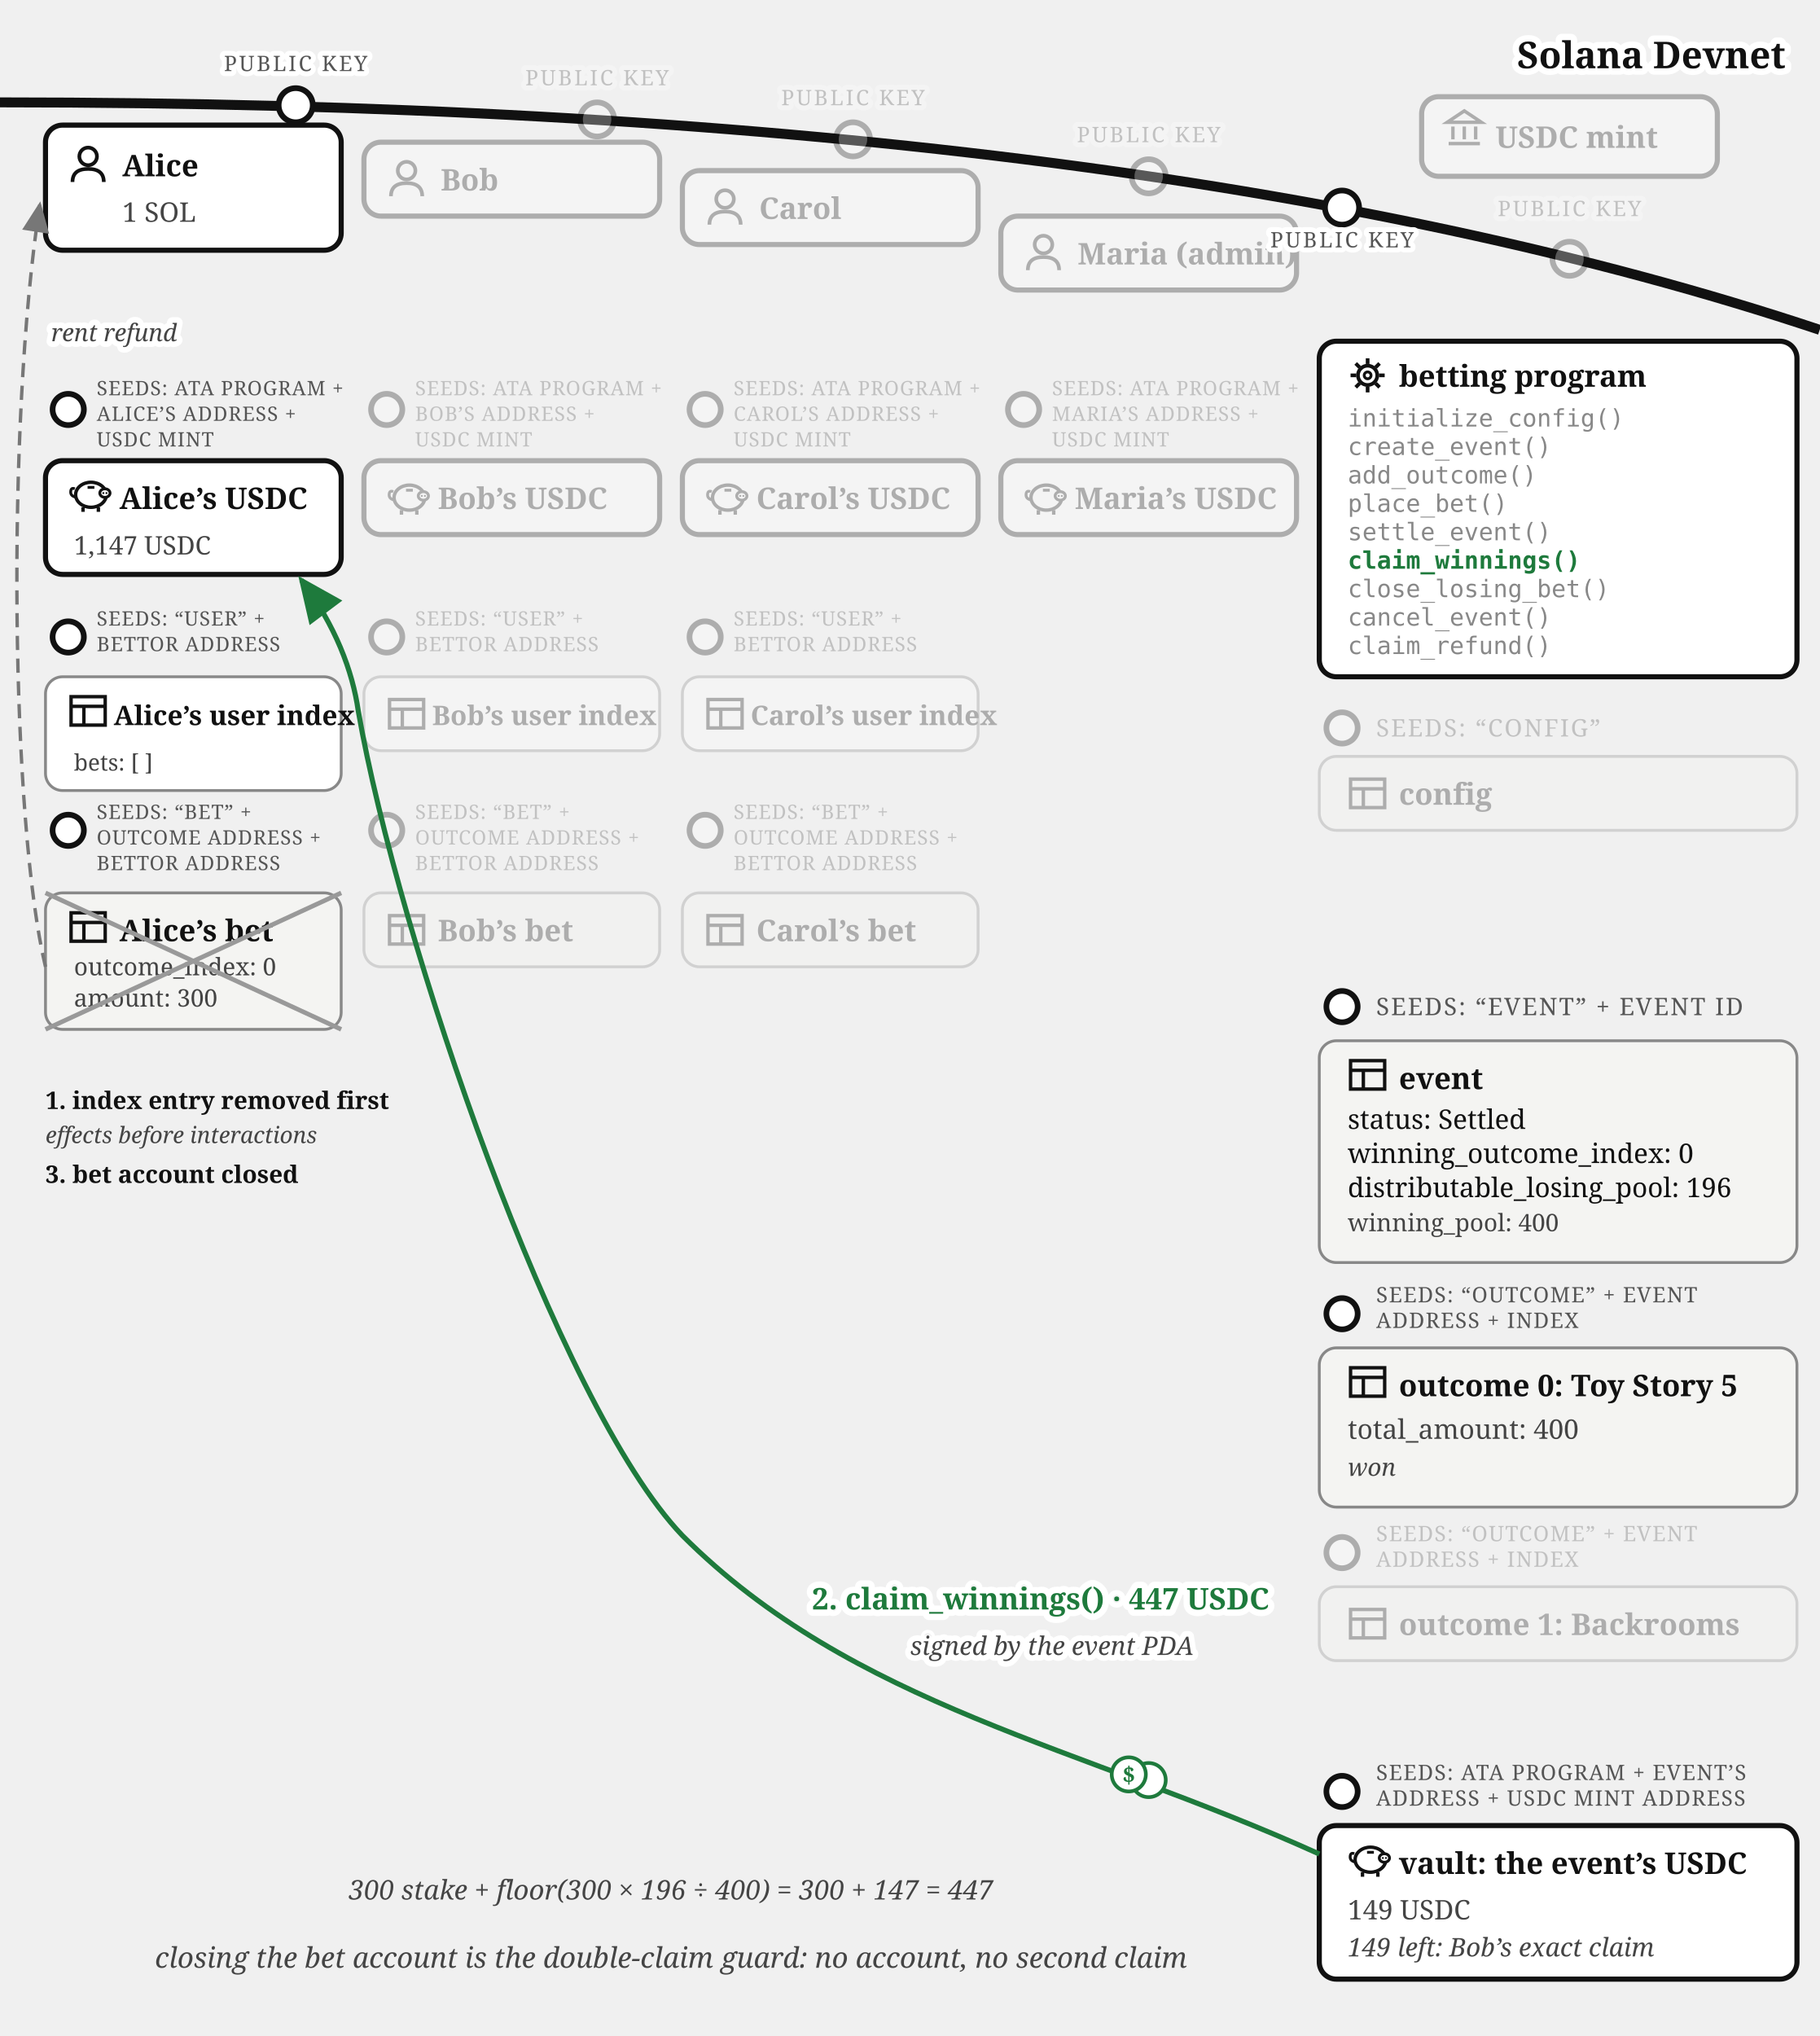
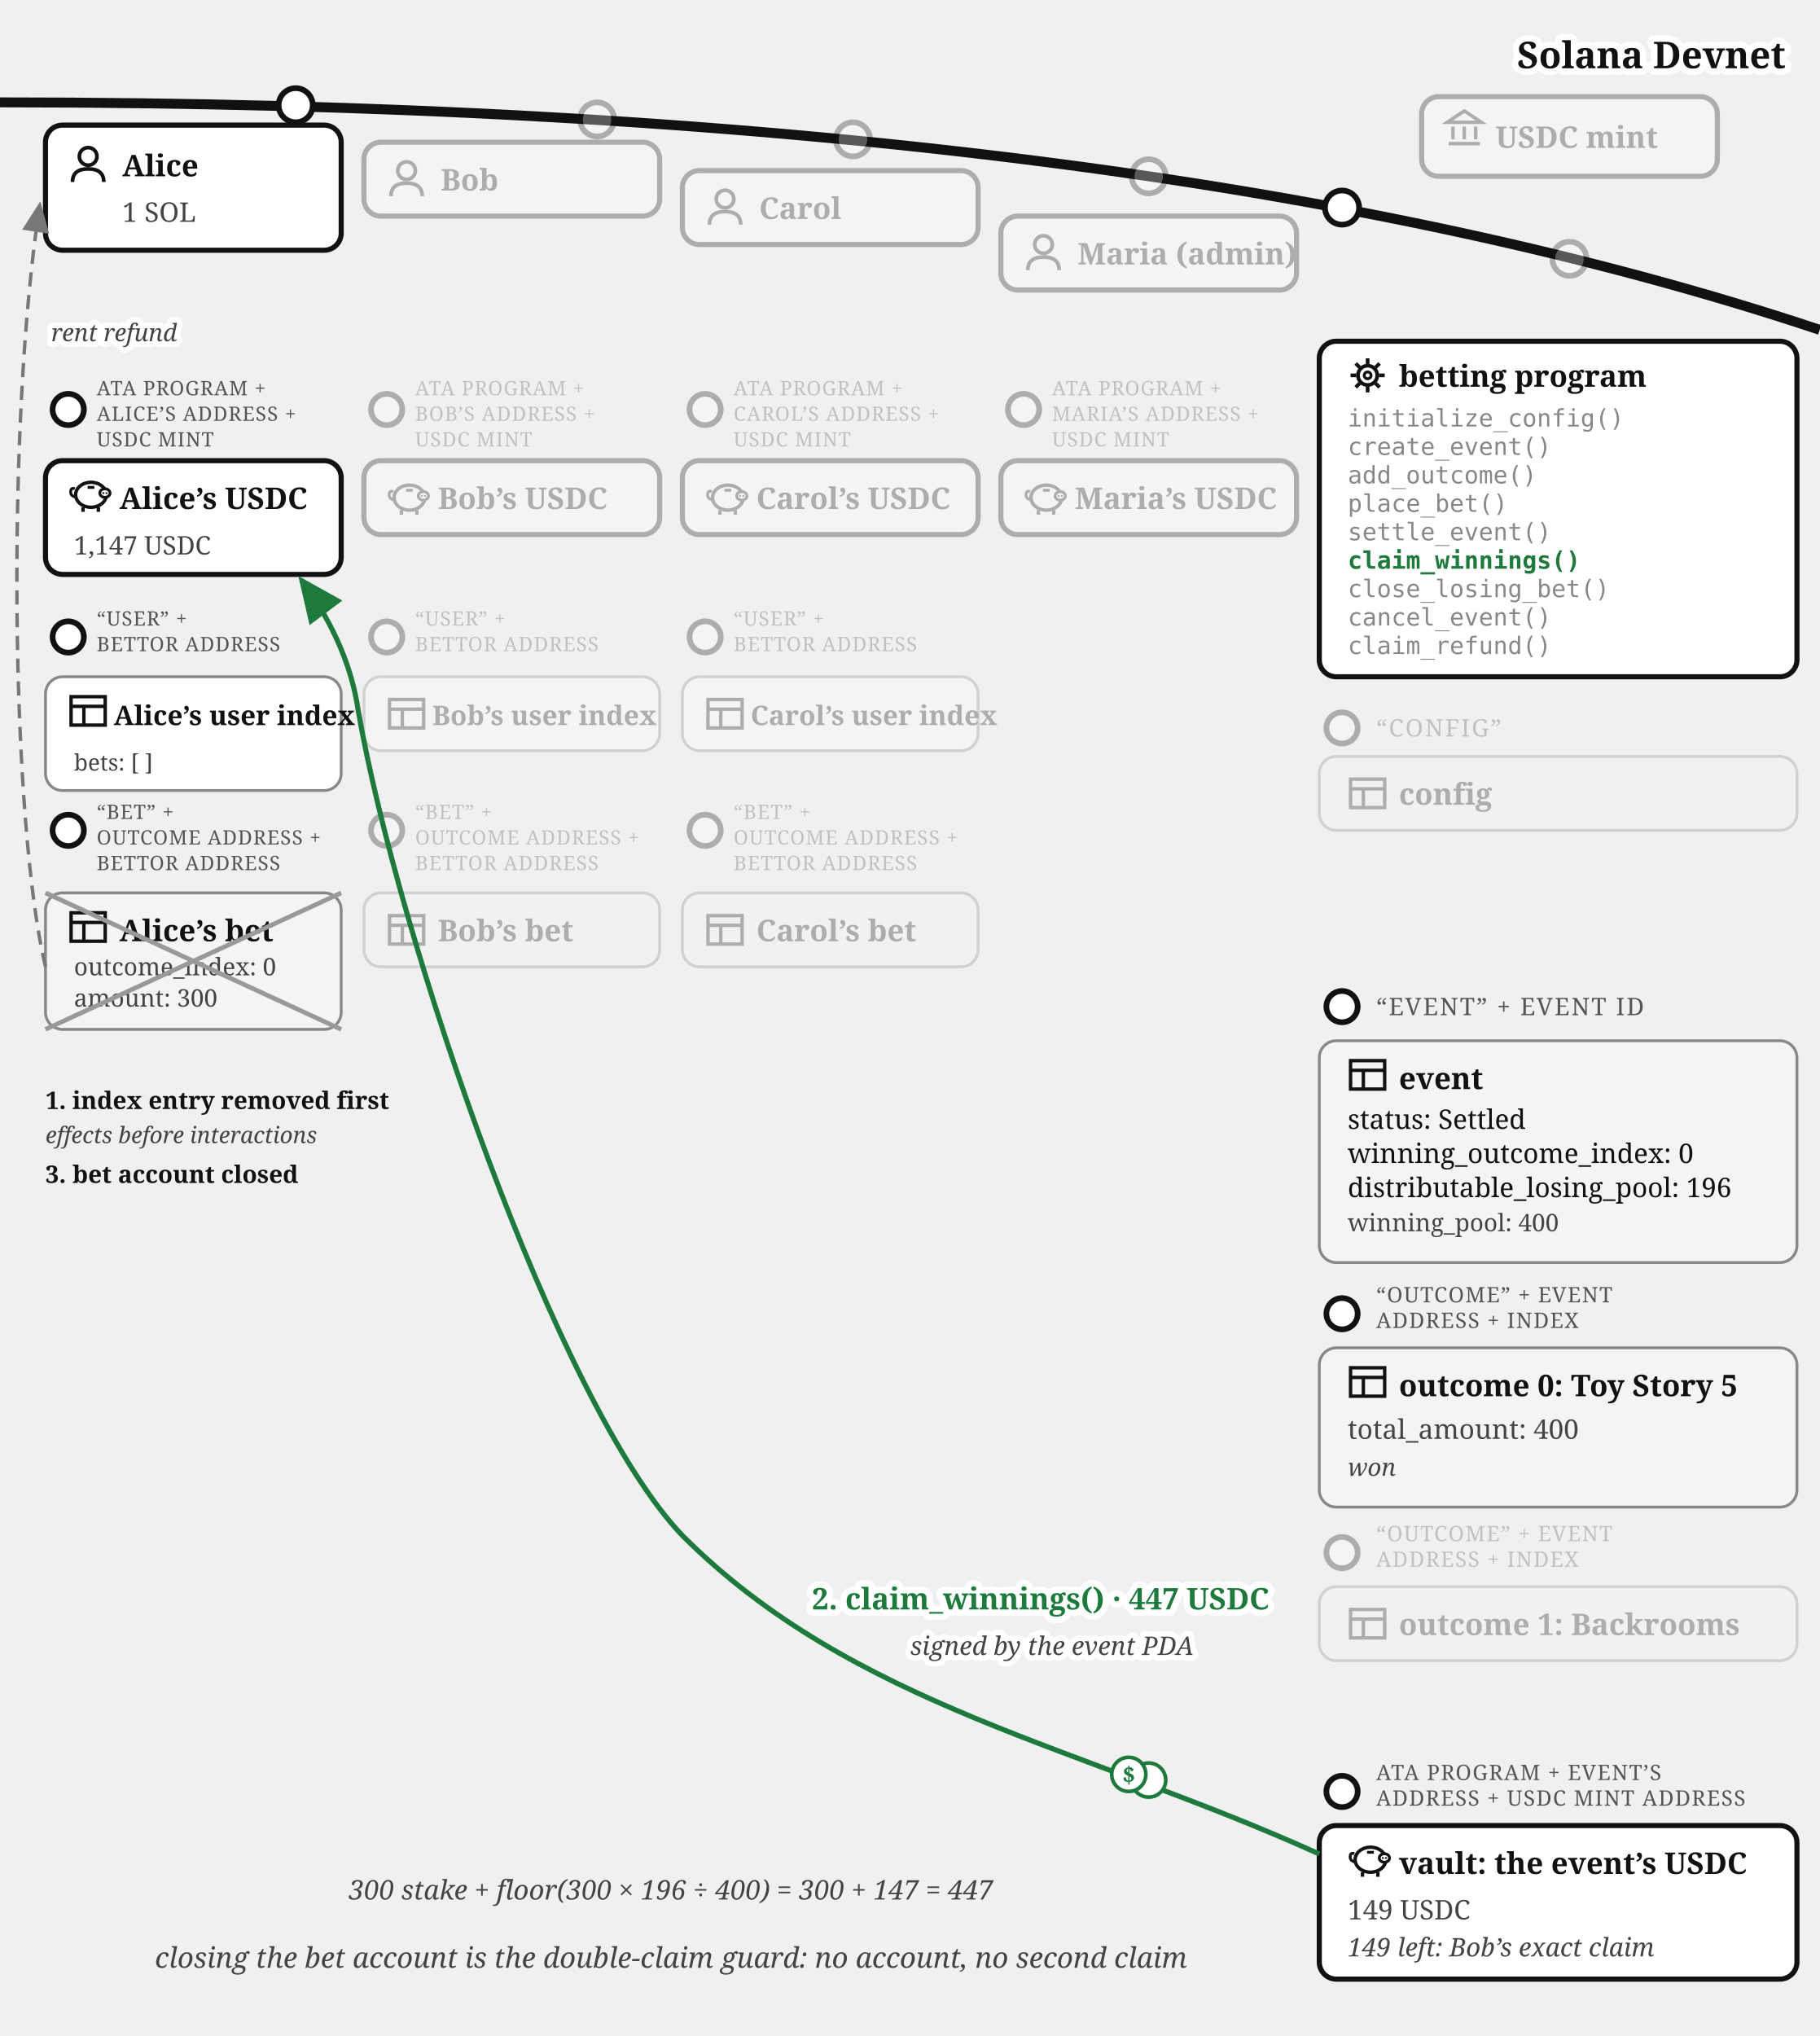
<svg xmlns="http://www.w3.org/2000/svg" viewBox="0 0 640 716" font-family="Georgia, serif" fill="#111">
  <defs>
    <marker id="betting-claim-arr" markerWidth="9" markerHeight="8" refX="8" refY="4" orient="auto">
      <path d="M0,0 L9,4 L0,8 z" fill="#1e7a3c" />
    </marker>
    <marker id="betting-claim-arrg" markerWidth="9" markerHeight="8" refX="8" refY="4" orient="auto">
      <path d="M0,0 L9,4 L0,8 z" fill="#777" />
    </marker>
  </defs>
  <path d="M 0,36 Q 400,36 640,116" fill="none" stroke="#111" stroke-width="3.5" />
  <text stroke="#fff" stroke-width="4.5" paint-order="stroke" stroke-linejoin="round" x="628" y="24" font-size="13" font-weight="bold" text-anchor="end">Solana Devnet</text>
  <g opacity="0.3">
    <circle cx="552" cy="91" r="6" fill="#fff" stroke="#111" stroke-width="2" />
-     <text stroke="#fff" stroke-width="3.5" paint-order="stroke" stroke-linejoin="round" x="552" y="76" font-size="7.5" letter-spacing="0.8" fill="#555" text-anchor="middle">PUBLIC KEY</text>
    <rect x="500" y="34" width="104" height="28" rx="6" fill="#fff" stroke="#111" stroke-width="1.8" />
    <g transform="translate(508,38)" stroke="#111" stroke-width="1.2" fill="none">
      <path d="M 1,5 L 7,1 L 13,5 Z" />
      <line x1="3" y1="6.5" x2="3" y2="11" />
      <line x1="7" y1="6.5" x2="7" y2="11" />
      <line x1="11" y1="6.5" x2="11" y2="11" />
      <line x1="1.5" y1="12.5" x2="12.5" y2="12.5" />
    </g>
    <text x="526" y="52" font-size="10.5" font-weight="bold">USDC mint</text>
  </g>
  <g>
    <circle cx="104" cy="37" r="6" fill="#fff" stroke="#111" stroke-width="2" />
-     <text stroke="#fff" stroke-width="3.5" paint-order="stroke" stroke-linejoin="round" x="104" y="25" font-size="7.5" letter-spacing="0.8" fill="#555" text-anchor="middle">PUBLIC KEY</text>
    <rect x="16" y="44" width="104" height="44" rx="6" fill="#fff" stroke="#111" stroke-width="1.8" />
    <g transform="translate(24,51)">
      <circle cx="7" cy="4" r="3.1" fill="none" stroke="#111" stroke-width="1.3" />
      <path d="M 1.5,13 Q 1.5,8.4 7,8.4 Q 12.5,8.4 12.5,13" fill="none" stroke="#111" stroke-width="1.3" />
    </g>
    <text x="43" y="62" font-size="10.5" font-weight="bold">Alice</text>
    <text x="43" y="78" font-size="9.5" fill="#444">1 SOL</text>
  </g>
  <g opacity="0.3">
    <circle cx="210" cy="42" r="6" fill="#fff" stroke="#111" stroke-width="2" />
-     <text stroke="#fff" stroke-width="3.5" paint-order="stroke" stroke-linejoin="round" x="210" y="30" font-size="7.5" letter-spacing="0.8" fill="#555" text-anchor="middle">PUBLIC KEY</text>
    <rect x="128" y="50" width="104" height="26" rx="6" fill="#fff" stroke="#111" stroke-width="1.8" />
    <g transform="translate(136,56)">
      <circle cx="7" cy="4" r="3.1" fill="none" stroke="#111" stroke-width="1.3" />
      <path d="M 1.5,13 Q 1.5,8.4 7,8.4 Q 12.5,8.4 12.5,13" fill="none" stroke="#111" stroke-width="1.3" />
    </g>
    <text x="155" y="67" font-size="10.5" font-weight="bold">Bob</text>
  </g>
  <g opacity="0.3">
    <circle cx="300" cy="49" r="6" fill="#fff" stroke="#111" stroke-width="2" />
-     <text stroke="#fff" stroke-width="3.5" paint-order="stroke" stroke-linejoin="round" x="300" y="37" font-size="7.5" letter-spacing="0.8" fill="#555" text-anchor="middle">PUBLIC KEY</text>
    <rect x="240" y="60" width="104" height="26" rx="6" fill="#fff" stroke="#111" stroke-width="1.8" />
    <g transform="translate(248,66)">
      <circle cx="7" cy="4" r="3.1" fill="none" stroke="#111" stroke-width="1.3" />
      <path d="M 1.5,13 Q 1.5,8.4 7,8.4 Q 12.5,8.4 12.5,13" fill="none" stroke="#111" stroke-width="1.3" />
    </g>
    <text x="267" y="77" font-size="10.5" font-weight="bold">Carol</text>
  </g>
  <g opacity="0.3">
    <circle cx="404" cy="62" r="6" fill="#fff" stroke="#111" stroke-width="2" />
-     <text stroke="#fff" stroke-width="3.5" paint-order="stroke" stroke-linejoin="round" x="404" y="50" font-size="7.5" letter-spacing="0.8" fill="#555" text-anchor="middle">PUBLIC KEY</text>
    <rect x="352" y="76" width="104" height="26" rx="6" fill="#fff" stroke="#111" stroke-width="1.8" />
    <g transform="translate(360,82)">
      <circle cx="7" cy="4" r="3.1" fill="none" stroke="#111" stroke-width="1.3" />
      <path d="M 1.5,13 Q 1.5,8.4 7,8.4 Q 12.5,8.4 12.5,13" fill="none" stroke="#111" stroke-width="1.3" />
    </g>
    <text x="379" y="93" font-size="10.5" font-weight="bold">Maria (admin)</text>
  </g>
  <g>
    <circle cx="24" cy="144" r="5.5" fill="#fff" stroke="#111" stroke-width="2" />
-     <text x="34" y="139" font-size="7" letter-spacing="0.3" fill="#555">SEEDS: ATA PROGRAM +</text>
+     <text x="34" y="139" font-size="7" letter-spacing="0.3" fill="#555">ATA PROGRAM +</text>
    <text x="34" y="148" font-size="7" letter-spacing="0.3" fill="#555">ALICE’S ADDRESS +</text>
    <text x="34" y="157" font-size="7" letter-spacing="0.3" fill="#555">USDC MINT</text>
    <rect x="16" y="162" width="104" height="40" rx="6" fill="#fff" stroke="#111" stroke-width="1.8" />
    <g transform="translate(24,167)">
      <path d="M 2.6,7.8 Q 0.6,7.4 0.9,5.6 Q 1.1,4.4 2.3,4.9" fill="none" stroke="#111" stroke-width="1" />
      <ellipse cx="8" cy="7" rx="5.4" ry="4.4" fill="none" stroke="#111" stroke-width="1.2" />
      <ellipse cx="12.9" cy="6.4" rx="1.8" ry="1.5" fill="#fff" stroke="#111" stroke-width="1" />
      <circle cx="12.35" cy="6.4" r="0.35" fill="#111" />
      <circle cx="13.45" cy="6.4" r="0.35" fill="#111" />
      <line x1="5.2" y1="11.4" x2="5.2" y2="13" stroke="#111" stroke-width="1.2" />
      <line x1="10.6" y1="11.4" x2="10.6" y2="13" stroke="#111" stroke-width="1.2" />
      <line x1="6.8" y1="4.4" x2="9.2" y2="4.4" stroke="#111" stroke-width="1" />
    </g>
    <text x="42" y="179" font-size="10.5" font-weight="bold">Alice’s USDC</text>
    <text x="26" y="195" font-size="9" fill="#444">1,147 USDC</text>
  </g>
  <g opacity="0.3">
    <circle cx="136" cy="144" r="5.5" fill="#fff" stroke="#111" stroke-width="2" />
-     <text x="146" y="139" font-size="7" letter-spacing="0.3" fill="#555">SEEDS: ATA PROGRAM +</text>
+     <text x="146" y="139" font-size="7" letter-spacing="0.3" fill="#555">ATA PROGRAM +</text>
    <text x="146" y="148" font-size="7" letter-spacing="0.3" fill="#555">BOB’S ADDRESS +</text>
    <text x="146" y="157" font-size="7" letter-spacing="0.3" fill="#555">USDC MINT</text>
    <rect x="128" y="162" width="104" height="26" rx="6" fill="#fff" stroke="#111" stroke-width="1.8" />
    <g transform="translate(136,168)">
      <path d="M 2.6,7.8 Q 0.6,7.4 0.9,5.6 Q 1.1,4.4 2.3,4.9" fill="none" stroke="#111" stroke-width="1" />
      <ellipse cx="8" cy="7" rx="5.4" ry="4.4" fill="none" stroke="#111" stroke-width="1.2" />
      <ellipse cx="12.9" cy="6.4" rx="1.8" ry="1.5" fill="#fff" stroke="#111" stroke-width="1" />
      <circle cx="12.35" cy="6.4" r="0.35" fill="#111" />
      <circle cx="13.45" cy="6.4" r="0.35" fill="#111" />
      <line x1="5.2" y1="11.4" x2="5.2" y2="13" stroke="#111" stroke-width="1.2" />
      <line x1="10.6" y1="11.4" x2="10.6" y2="13" stroke="#111" stroke-width="1.2" />
      <line x1="6.8" y1="4.4" x2="9.2" y2="4.4" stroke="#111" stroke-width="1" />
    </g>
    <text x="154" y="179" font-size="10.5" font-weight="bold">Bob’s USDC</text>
  </g>
  <g opacity="0.3">
    <circle cx="248" cy="144" r="5.5" fill="#fff" stroke="#111" stroke-width="2" />
-     <text x="258" y="139" font-size="7" letter-spacing="0.3" fill="#555">SEEDS: ATA PROGRAM +</text>
+     <text x="258" y="139" font-size="7" letter-spacing="0.3" fill="#555">ATA PROGRAM +</text>
    <text x="258" y="148" font-size="7" letter-spacing="0.3" fill="#555">CAROL’S ADDRESS +</text>
    <text x="258" y="157" font-size="7" letter-spacing="0.3" fill="#555">USDC MINT</text>
    <rect x="240" y="162" width="104" height="26" rx="6" fill="#fff" stroke="#111" stroke-width="1.8" />
    <g transform="translate(248,168)">
      <path d="M 2.6,7.8 Q 0.6,7.4 0.9,5.6 Q 1.1,4.4 2.3,4.9" fill="none" stroke="#111" stroke-width="1" />
      <ellipse cx="8" cy="7" rx="5.4" ry="4.4" fill="none" stroke="#111" stroke-width="1.2" />
      <ellipse cx="12.9" cy="6.4" rx="1.8" ry="1.5" fill="#fff" stroke="#111" stroke-width="1" />
      <circle cx="12.35" cy="6.4" r="0.35" fill="#111" />
      <circle cx="13.45" cy="6.4" r="0.35" fill="#111" />
      <line x1="5.2" y1="11.4" x2="5.2" y2="13" stroke="#111" stroke-width="1.2" />
      <line x1="10.6" y1="11.4" x2="10.6" y2="13" stroke="#111" stroke-width="1.2" />
      <line x1="6.8" y1="4.4" x2="9.2" y2="4.4" stroke="#111" stroke-width="1" />
    </g>
    <text x="266" y="179" font-size="10.5" font-weight="bold">Carol’s USDC</text>
  </g>
  <g opacity="0.3">
    <circle cx="360" cy="144" r="5.5" fill="#fff" stroke="#111" stroke-width="2" />
-     <text x="370" y="139" font-size="7" letter-spacing="0.3" fill="#555">SEEDS: ATA PROGRAM +</text>
+     <text x="370" y="139" font-size="7" letter-spacing="0.3" fill="#555">ATA PROGRAM +</text>
    <text x="370" y="148" font-size="7" letter-spacing="0.3" fill="#555">MARIA’S ADDRESS +</text>
    <text x="370" y="157" font-size="7" letter-spacing="0.3" fill="#555">USDC MINT</text>
    <rect x="352" y="162" width="104" height="26" rx="6" fill="#fff" stroke="#111" stroke-width="1.8" />
    <g transform="translate(360,168)">
      <path d="M 2.6,7.8 Q 0.6,7.4 0.9,5.6 Q 1.1,4.4 2.3,4.9" fill="none" stroke="#111" stroke-width="1" />
      <ellipse cx="8" cy="7" rx="5.4" ry="4.4" fill="none" stroke="#111" stroke-width="1.2" />
      <ellipse cx="12.9" cy="6.4" rx="1.8" ry="1.5" fill="#fff" stroke="#111" stroke-width="1" />
      <circle cx="12.35" cy="6.4" r="0.35" fill="#111" />
      <circle cx="13.45" cy="6.4" r="0.35" fill="#111" />
      <line x1="5.2" y1="11.4" x2="5.2" y2="13" stroke="#111" stroke-width="1.2" />
      <line x1="10.6" y1="11.4" x2="10.6" y2="13" stroke="#111" stroke-width="1.2" />
      <line x1="6.8" y1="4.4" x2="9.2" y2="4.4" stroke="#111" stroke-width="1" />
    </g>
    <text x="378" y="179" font-size="10.5" font-weight="bold">Maria’s USDC</text>
  </g>
  <g>
    <circle cx="24" cy="224" r="5.5" fill="#fff" stroke="#111" stroke-width="2" />
-     <text x="34" y="220" font-size="7" letter-spacing="0.3" fill="#555">SEEDS: “USER” +</text>
+     <text x="34" y="220" font-size="7" letter-spacing="0.3" fill="#555">“USER” +</text>
    <text x="34" y="229" font-size="7" letter-spacing="0.3" fill="#555">BETTOR ADDRESS</text>
    <rect x="16" y="238" width="104" height="40" rx="6" fill="#fff" stroke="#888" />
    <g transform="translate(24,243)" stroke="#111" stroke-width="1.2" fill="none">
      <rect x="1" y="2" width="12" height="10" />
      <line x1="1" y1="5.4" x2="13" y2="5.4" />
      <line x1="5.5" y1="5.4" x2="5.5" y2="12" />
    </g>
    <text x="40" y="255" font-size="9.5" font-weight="bold">Alice’s user index</text>
    <text x="26" y="271" font-size="8" fill="#444">bets: [ ]</text>
  </g>
  <g opacity="0.3">
    <circle cx="136" cy="224" r="5.5" fill="#fff" stroke="#111" stroke-width="2" />
-     <text x="146" y="220" font-size="7" letter-spacing="0.3" fill="#555">SEEDS: “USER” +</text>
+     <text x="146" y="220" font-size="7" letter-spacing="0.3" fill="#555">“USER” +</text>
    <text x="146" y="229" font-size="7" letter-spacing="0.3" fill="#555">BETTOR ADDRESS</text>
    <rect x="128" y="238" width="104" height="26" rx="6" fill="#fff" stroke="#888" />
    <g transform="translate(136,244)" stroke="#111" stroke-width="1.2" fill="none">
      <rect x="1" y="2" width="12" height="10" />
      <line x1="1" y1="5.4" x2="13" y2="5.4" />
      <line x1="5.5" y1="5.4" x2="5.5" y2="12" />
    </g>
    <text x="152" y="255" font-size="9.5" font-weight="bold">Bob’s user index</text>
  </g>
  <g opacity="0.3">
    <circle cx="248" cy="224" r="5.5" fill="#fff" stroke="#111" stroke-width="2" />
-     <text x="258" y="220" font-size="7" letter-spacing="0.3" fill="#555">SEEDS: “USER” +</text>
+     <text x="258" y="220" font-size="7" letter-spacing="0.3" fill="#555">“USER” +</text>
    <text x="258" y="229" font-size="7" letter-spacing="0.3" fill="#555">BETTOR ADDRESS</text>
    <rect x="240" y="238" width="104" height="26" rx="6" fill="#fff" stroke="#888" />
    <g transform="translate(248,244)" stroke="#111" stroke-width="1.2" fill="none">
      <rect x="1" y="2" width="12" height="10" />
      <line x1="1" y1="5.4" x2="13" y2="5.4" />
      <line x1="5.5" y1="5.4" x2="5.5" y2="12" />
    </g>
    <text x="264" y="255" font-size="9.5" font-weight="bold">Carol’s user index</text>
  </g>
  <g>
    <circle cx="24" cy="292" r="5.5" fill="#fff" stroke="#111" stroke-width="2" />
-     <text x="34" y="288" font-size="7" letter-spacing="0.3" fill="#555">SEEDS: “BET” +</text>
+     <text x="34" y="288" font-size="7" letter-spacing="0.3" fill="#555">“BET” +</text>
    <text x="34" y="297" font-size="7" letter-spacing="0.3" fill="#555">OUTCOME ADDRESS +</text>
    <text x="34" y="306" font-size="7" letter-spacing="0.3" fill="#555">BETTOR ADDRESS</text>
    <rect x="16" y="314" width="104" height="48" rx="6" fill="#f4f4f2" stroke="#888" />
    <g transform="translate(24,319)" stroke="#111" stroke-width="1.2" fill="none">
      <rect x="1" y="2" width="12" height="10" />
      <line x1="1" y1="5.4" x2="13" y2="5.4" />
      <line x1="5.5" y1="5.4" x2="5.5" y2="12" />
    </g>
    <text x="42" y="331" font-size="10.5" font-weight="bold">Alice’s bet</text>
    <text x="26" y="343" font-size="8.5" fill="#444">outcome_index: 0</text>
    <text x="26" y="354" font-size="8.5" fill="#444">amount: 300</text>
    <line x1="16" y1="314" x2="120" y2="362" stroke="#999" stroke-width="1.6" />
    <line x1="120" y1="314" x2="16" y2="362" stroke="#999" stroke-width="1.6" />
  </g>
  <g opacity="0.3">
    <circle cx="136" cy="292" r="5.5" fill="#fff" stroke="#111" stroke-width="2" />
-     <text x="146" y="288" font-size="7" letter-spacing="0.3" fill="#555">SEEDS: “BET” +</text>
+     <text x="146" y="288" font-size="7" letter-spacing="0.3" fill="#555">“BET” +</text>
    <text x="146" y="297" font-size="7" letter-spacing="0.3" fill="#555">OUTCOME ADDRESS +</text>
    <text x="146" y="306" font-size="7" letter-spacing="0.3" fill="#555">BETTOR ADDRESS</text>
    <rect x="128" y="314" width="104" height="26" rx="6" fill="#f4f4f2" stroke="#888" />
    <g transform="translate(136,320)" stroke="#111" stroke-width="1.2" fill="none">
      <rect x="1" y="2" width="12" height="10" />
      <line x1="1" y1="5.4" x2="13" y2="5.4" />
      <line x1="5.5" y1="5.4" x2="5.5" y2="12" />
    </g>
    <text x="154" y="331" font-size="10.5" font-weight="bold">Bob’s bet</text>
  </g>
  <g opacity="0.3">
    <circle cx="248" cy="292" r="5.5" fill="#fff" stroke="#111" stroke-width="2" />
-     <text x="258" y="288" font-size="7" letter-spacing="0.3" fill="#555">SEEDS: “BET” +</text>
+     <text x="258" y="288" font-size="7" letter-spacing="0.3" fill="#555">“BET” +</text>
    <text x="258" y="297" font-size="7" letter-spacing="0.3" fill="#555">OUTCOME ADDRESS +</text>
    <text x="258" y="306" font-size="7" letter-spacing="0.3" fill="#555">BETTOR ADDRESS</text>
    <rect x="240" y="314" width="104" height="26" rx="6" fill="#f4f4f2" stroke="#888" />
    <g transform="translate(248,320)" stroke="#111" stroke-width="1.2" fill="none">
      <rect x="1" y="2" width="12" height="10" />
      <line x1="1" y1="5.4" x2="13" y2="5.4" />
      <line x1="5.5" y1="5.4" x2="5.5" y2="12" />
    </g>
    <text x="266" y="331" font-size="10.5" font-weight="bold">Carol’s bet</text>
  </g>
  <g>
    <circle cx="472" cy="73" r="6" fill="#fff" stroke="#111" stroke-width="2" />
-     <text stroke="#fff" stroke-width="3.5" paint-order="stroke" stroke-linejoin="round" x="472" y="87" font-size="7.5" letter-spacing="0.8" fill="#555" text-anchor="middle">PUBLIC KEY</text>
    <rect x="464" y="120" width="168" height="118" rx="6" fill="#fff" stroke="#111" stroke-width="1.8" />
    <g transform="translate(474,125)">
      <circle cx="7" cy="7" r="3.4" fill="none" stroke="#111" stroke-width="1.3" />
      <circle cx="7" cy="7" r="1.2" fill="none" stroke="#111" stroke-width="1" />
      <g stroke="#111" stroke-width="1.3">
        <line x1="7" y1="1" x2="7" y2="3" />
        <line x1="7" y1="11" x2="7" y2="13" />
        <line x1="1" y1="7" x2="3" y2="7" />
        <line x1="11" y1="7" x2="13" y2="7" />
        <line x1="2.8" y1="2.8" x2="4.2" y2="4.2" />
        <line x1="9.8" y1="9.8" x2="11.2" y2="11.2" />
        <line x1="11.2" y1="2.8" x2="9.8" y2="4.2" />
        <line x1="2.8" y1="11.2" x2="4.2" y2="9.8" />
      </g>
    </g>
    <text x="492" y="136" font-size="10.5" font-weight="bold">betting program</text>
    <text x="474" y="150" font-size="8.5" font-family="Menlo, monospace" fill="#888">initialize_config()</text>
    <text x="474" y="160" font-size="8.5" font-family="Menlo, monospace" fill="#888">create_event()</text>
    <text x="474" y="170" font-size="8.5" font-family="Menlo, monospace" fill="#888">add_outcome()</text>
    <text x="474" y="180" font-size="8.5" font-family="Menlo, monospace" fill="#888">place_bet()</text>
    <text x="474" y="190" font-size="8.5" font-family="Menlo, monospace" fill="#888">settle_event()</text>
    <text x="474" y="200" font-size="8.5" font-family="Menlo, monospace" font-weight="bold" fill="#1e7a3c">claim_winnings()</text>
    <text x="474" y="210" font-size="8.5" font-family="Menlo, monospace" fill="#888">close_losing_bet()</text>
    <text x="474" y="220" font-size="8.5" font-family="Menlo, monospace" fill="#888">cancel_event()</text>
    <text x="474" y="230" font-size="8.5" font-family="Menlo, monospace" fill="#888">claim_refund()</text>
  </g>
  <g opacity="0.3">
    <circle cx="472" cy="256" r="5.5" fill="#fff" stroke="#111" stroke-width="2" />
-     <text x="484" y="259" font-size="8.5" letter-spacing="0.6" fill="#555">SEEDS: “CONFIG”</text>
+     <text x="484" y="259" font-size="8.5" letter-spacing="0.6" fill="#555">“CONFIG”</text>
    <rect x="464" y="266" width="168" height="26" rx="6" fill="#f4f4f2" stroke="#888" />
    <g transform="translate(474,272)" stroke="#111" stroke-width="1.2" fill="none">
      <rect x="1" y="2" width="12" height="10" />
      <line x1="1" y1="5.4" x2="13" y2="5.4" />
      <line x1="5.5" y1="5.4" x2="5.5" y2="12" />
    </g>
    <text x="492" y="283" font-size="10.5" font-weight="bold">config</text>
  </g>
  <g>
    <circle cx="472" cy="354" r="5.5" fill="#fff" stroke="#111" stroke-width="2" />
-     <text x="484" y="357" font-size="8.5" letter-spacing="0.6" fill="#555">SEEDS: “EVENT” + EVENT ID</text>
+     <text x="484" y="357" font-size="8.5" letter-spacing="0.6" fill="#555">“EVENT” + EVENT ID</text>
    <rect x="464" y="366" width="168" height="78" rx="6" fill="#f4f4f2" stroke="#888" />
    <g transform="translate(474,371)" stroke="#111" stroke-width="1.2" fill="none">
      <rect x="1" y="2" width="12" height="10" />
      <line x1="1" y1="5.4" x2="13" y2="5.4" />
      <line x1="5.5" y1="5.4" x2="5.5" y2="12" />
    </g>
    <text x="492" y="383" font-size="10.5" font-weight="bold">event</text>
    <text x="474" y="397" font-size="9.5">status: Settled</text>
    <text x="474" y="409" font-size="9.5">winning_outcome_index: 0</text>
    <text x="474" y="421" font-size="9.5">distributable_losing_pool: 196</text>
    <text x="474" y="433" font-size="8.5" fill="#444">winning_pool: 400</text>
  </g>
  <g>
    <circle cx="472" cy="462" r="5.5" fill="#fff" stroke="#111" stroke-width="2" />
-     <text x="484" y="458" font-size="7.5" letter-spacing="0.4" fill="#555">SEEDS: “OUTCOME” + EVENT</text>
+     <text x="484" y="458" font-size="7.5" letter-spacing="0.4" fill="#555">“OUTCOME” + EVENT</text>
    <text x="484" y="467" font-size="7.5" letter-spacing="0.4" fill="#555">ADDRESS + INDEX</text>
    <rect x="464" y="474" width="168" height="56" rx="6" fill="#f4f4f2" stroke="#888" />
    <g transform="translate(474,479)" stroke="#111" stroke-width="1.2" fill="none">
      <rect x="1" y="2" width="12" height="10" />
      <line x1="1" y1="5.4" x2="13" y2="5.4" />
      <line x1="5.5" y1="5.4" x2="5.5" y2="12" />
    </g>
    <text x="492" y="491" font-size="10.5" font-weight="bold">outcome 0: Toy Story 5</text>
    <text x="474" y="506" font-size="9.5" fill="#444">total_amount: 400</text>
    <text x="474" y="519" font-size="8.5" fill="#444" font-style="italic">won</text>
  </g>
  <g opacity="0.3">
    <circle cx="472" cy="546" r="5.5" fill="#fff" stroke="#111" stroke-width="2" />
-     <text x="484" y="542" font-size="7.5" letter-spacing="0.4" fill="#555">SEEDS: “OUTCOME” + EVENT</text>
+     <text x="484" y="542" font-size="7.5" letter-spacing="0.4" fill="#555">“OUTCOME” + EVENT</text>
    <text x="484" y="551" font-size="7.5" letter-spacing="0.4" fill="#555">ADDRESS + INDEX</text>
    <rect x="464" y="558" width="168" height="26" rx="6" fill="#f4f4f2" stroke="#888" />
    <g transform="translate(474,564)" stroke="#111" stroke-width="1.2" fill="none">
      <rect x="1" y="2" width="12" height="10" />
      <line x1="1" y1="5.4" x2="13" y2="5.4" />
      <line x1="5.5" y1="5.4" x2="5.5" y2="12" />
    </g>
    <text x="492" y="575" font-size="10.5" font-weight="bold">outcome 1: Backrooms</text>
  </g>
  <g>
    <circle cx="472" cy="630" r="5.5" fill="#fff" stroke="#111" stroke-width="2" />
-     <text x="484" y="626" font-size="7.5" letter-spacing="0.4" fill="#555">SEEDS: ATA PROGRAM + EVENT’S</text>
+     <text x="484" y="626" font-size="7.5" letter-spacing="0.4" fill="#555">ATA PROGRAM + EVENT’S</text>
    <text x="484" y="635" font-size="7.5" letter-spacing="0.4" fill="#555">ADDRESS + USDC MINT ADDRESS</text>
    <rect x="464" y="642" width="168" height="54" rx="6" fill="#fff" stroke="#111" stroke-width="1.8" />
    <g transform="translate(474,647)">
      <path d="M 2.6,7.8 Q 0.6,7.4 0.9,5.6 Q 1.1,4.4 2.3,4.9" fill="none" stroke="#111" stroke-width="1" />
      <ellipse cx="8" cy="7" rx="5.4" ry="4.4" fill="none" stroke="#111" stroke-width="1.2" />
      <ellipse cx="12.9" cy="6.4" rx="1.8" ry="1.5" fill="#fff" stroke="#111" stroke-width="1" />
      <circle cx="12.35" cy="6.4" r="0.35" fill="#111" />
      <circle cx="13.45" cy="6.4" r="0.35" fill="#111" />
      <line x1="5.2" y1="11.4" x2="5.2" y2="13" stroke="#111" stroke-width="1.2" />
      <line x1="10.6" y1="11.4" x2="10.6" y2="13" stroke="#111" stroke-width="1.2" />
      <line x1="6.8" y1="4.4" x2="9.2" y2="4.4" stroke="#111" stroke-width="1" />
    </g>
    <text x="492" y="659" font-size="10.5" font-weight="bold">vault: the event’s USDC</text>
    <text x="474" y="675" font-size="9.5" fill="#444">149 USDC</text>
    <text x="474" y="688" font-size="9" fill="#444" font-style="italic">149 left: Bob’s exact claim</text>
  </g>
  <path d="M 464,652 C 380,614 300,600 240,540 C 196,494 140,330 126,250 C 124,236 118,220 106,204" fill="none" stroke="#1e7a3c" stroke-width="1.8" marker-end="url(#betting-claim-arr)" />
  <text stroke="#fff" stroke-width="4.5" paint-order="stroke" stroke-linejoin="round" x="366" y="566" font-size="10.5" font-weight="bold" fill="#1e7a3c" text-anchor="middle">2. claim_winnings() · 447 USDC</text>
  <text stroke="#fff" stroke-width="4" paint-order="stroke" stroke-linejoin="round" x="370" y="582" font-size="9" font-style="italic" fill="#444" text-anchor="middle">signed by the event PDA</text>
  <g transform="translate(400,624)">
    <circle cx="4" cy="2" r="6" fill="#fff" stroke="#1e7a3c" stroke-width="1.3" />
    <circle cx="-3" cy="0" r="6" fill="#fff" stroke="#1e7a3c" stroke-width="1.3" />
    <text x="-3" y="3" font-size="8" font-weight="bold" fill="#1e7a3c" text-anchor="middle">$</text>
  </g>
  <path d="M 16,340 C 4,290 2,150 14,72" fill="none" stroke="#777" stroke-width="1.2" stroke-dasharray="5 3" marker-end="url(#betting-claim-arrg)" />
  <text stroke="#fff" stroke-width="4" paint-order="stroke" stroke-linejoin="round" x="18" y="120" font-size="8.5" fill="#444" font-style="italic">rent refund</text>
  <text x="16" y="390" font-size="8.5" font-weight="bold">1. index entry removed first</text>
  <text x="16" y="402" font-size="8" fill="#444" font-style="italic">effects before interactions</text>
  <text x="16" y="416" font-size="8.5" font-weight="bold">3. bet account closed</text>
  <text x="236" y="668" font-size="9.5" fill="#444" font-style="italic" text-anchor="middle">300 stake + floor(300 × 196 ÷ 400) = 300 + 147 = 447</text>
  <text x="236" y="692" font-size="10" fill="#444" font-style="italic" text-anchor="middle">closing the bet account is the double-claim guard: no account, no second claim</text>
</svg>
